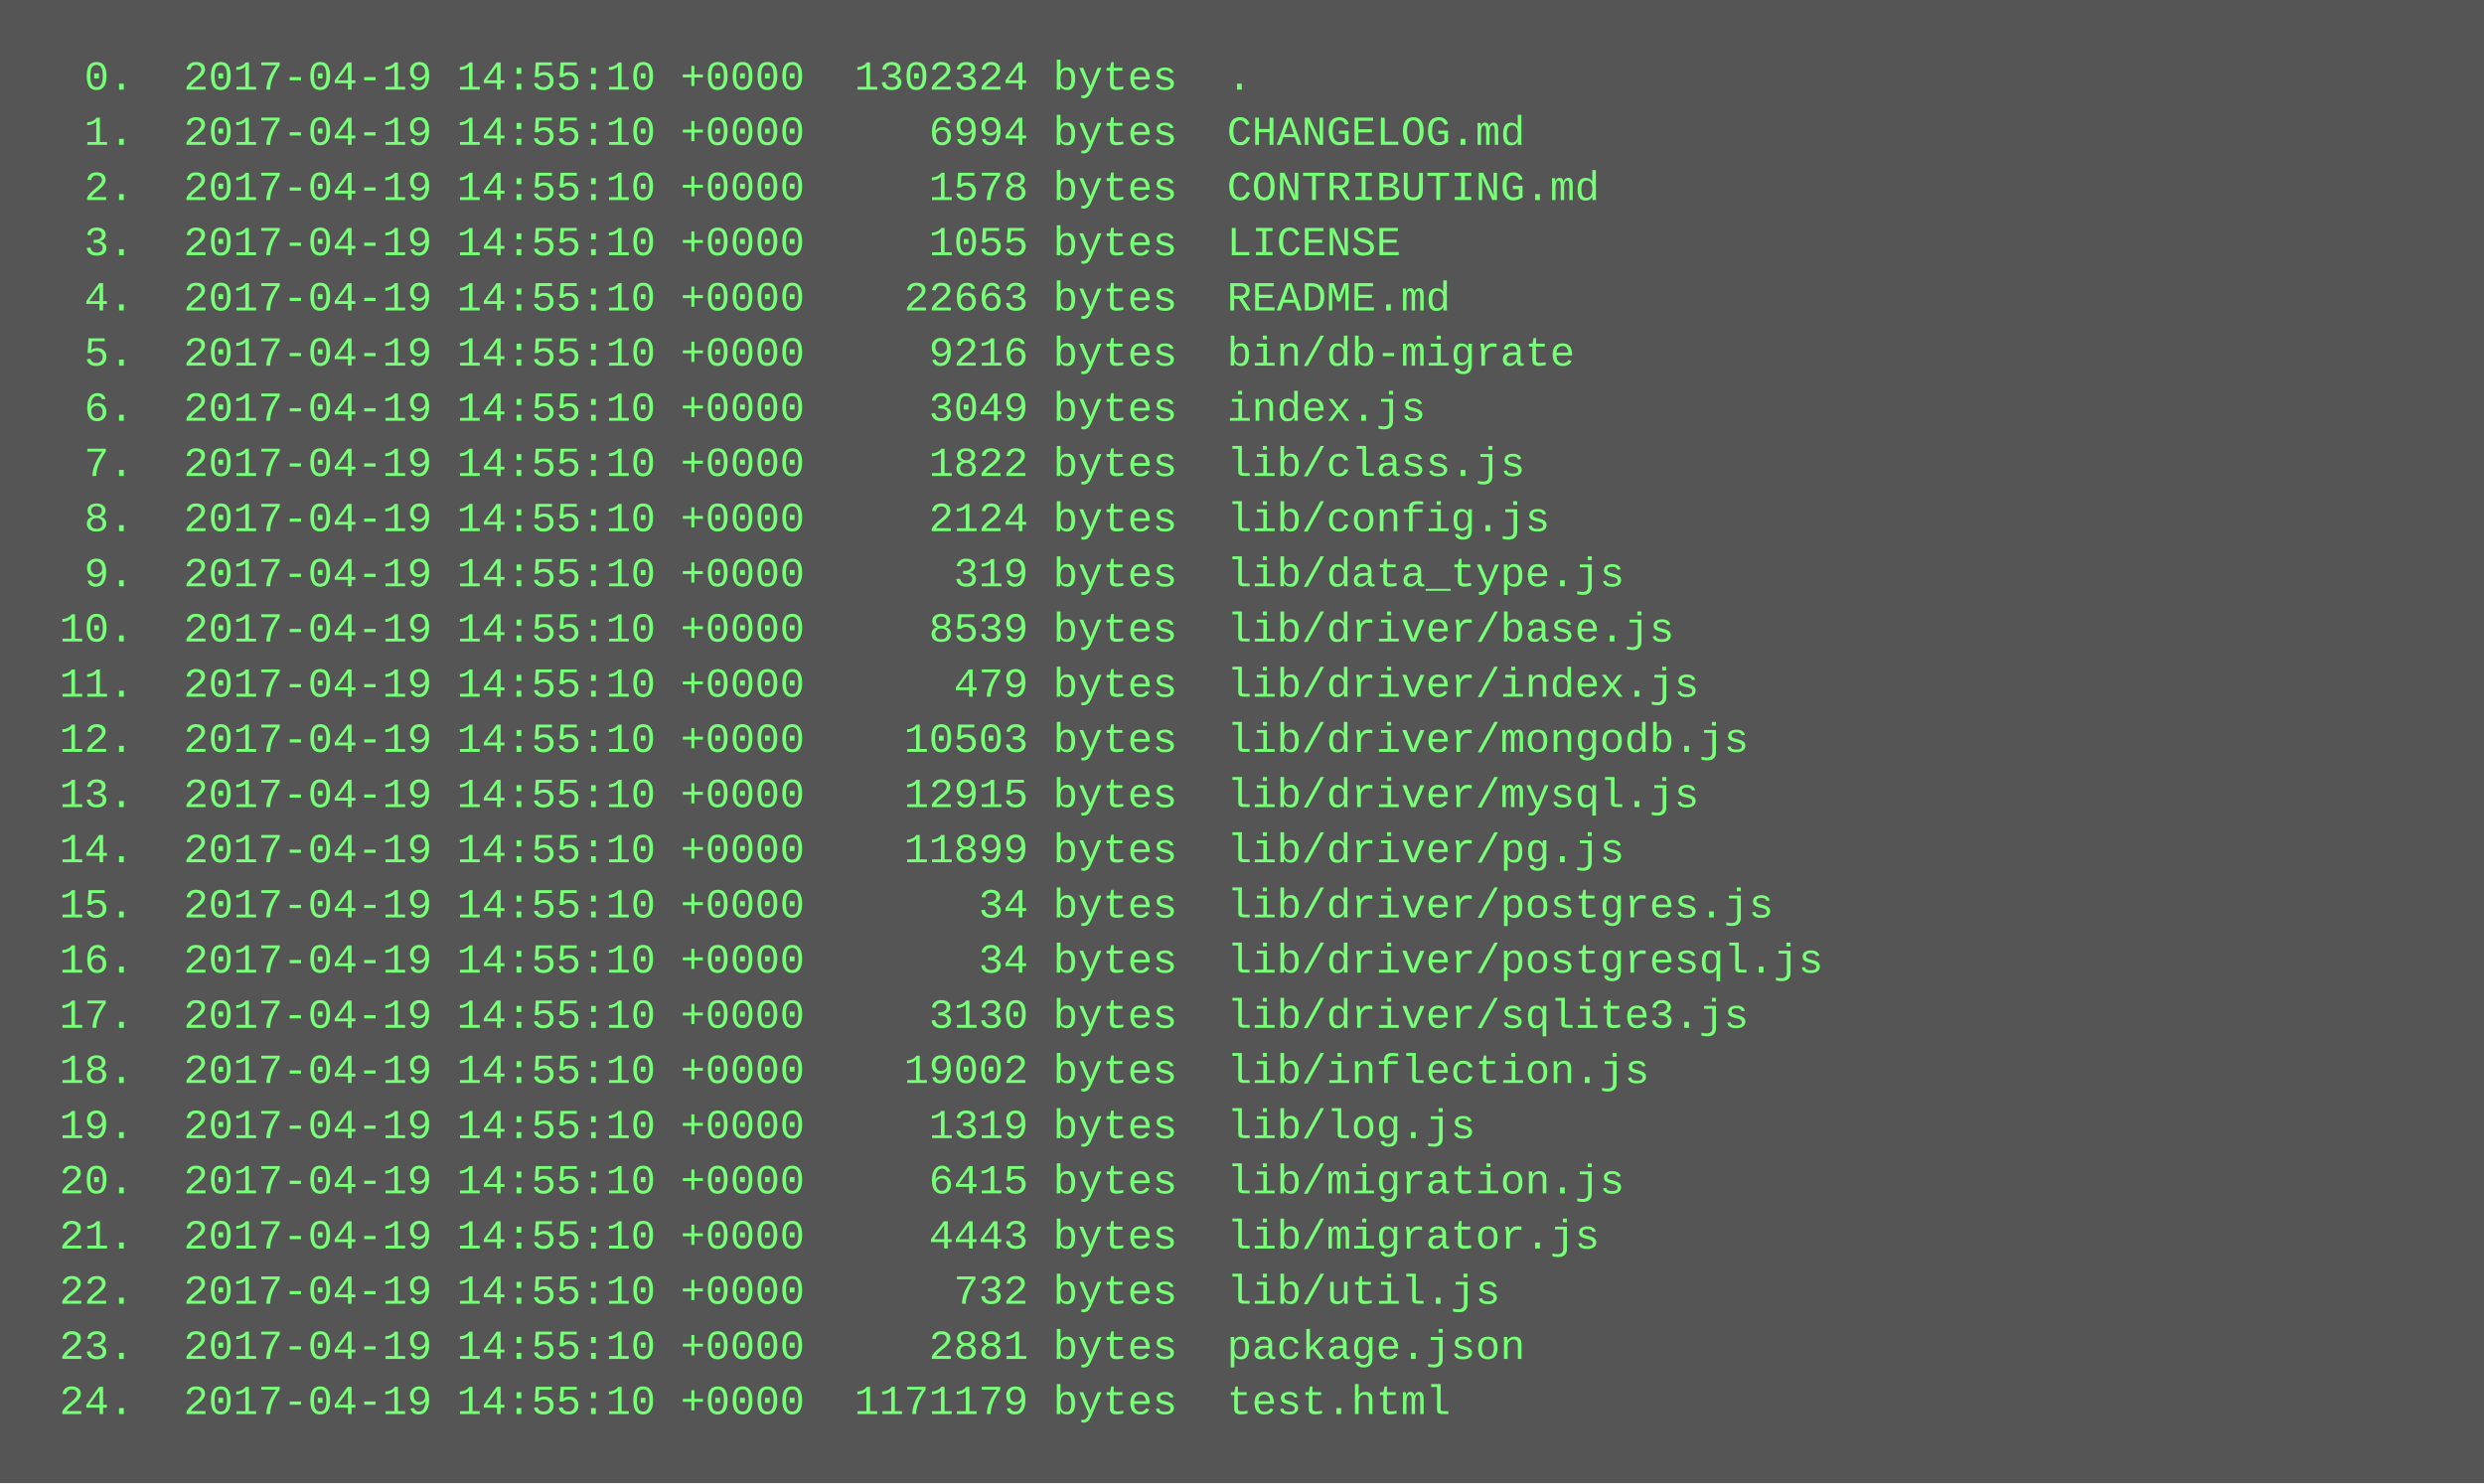
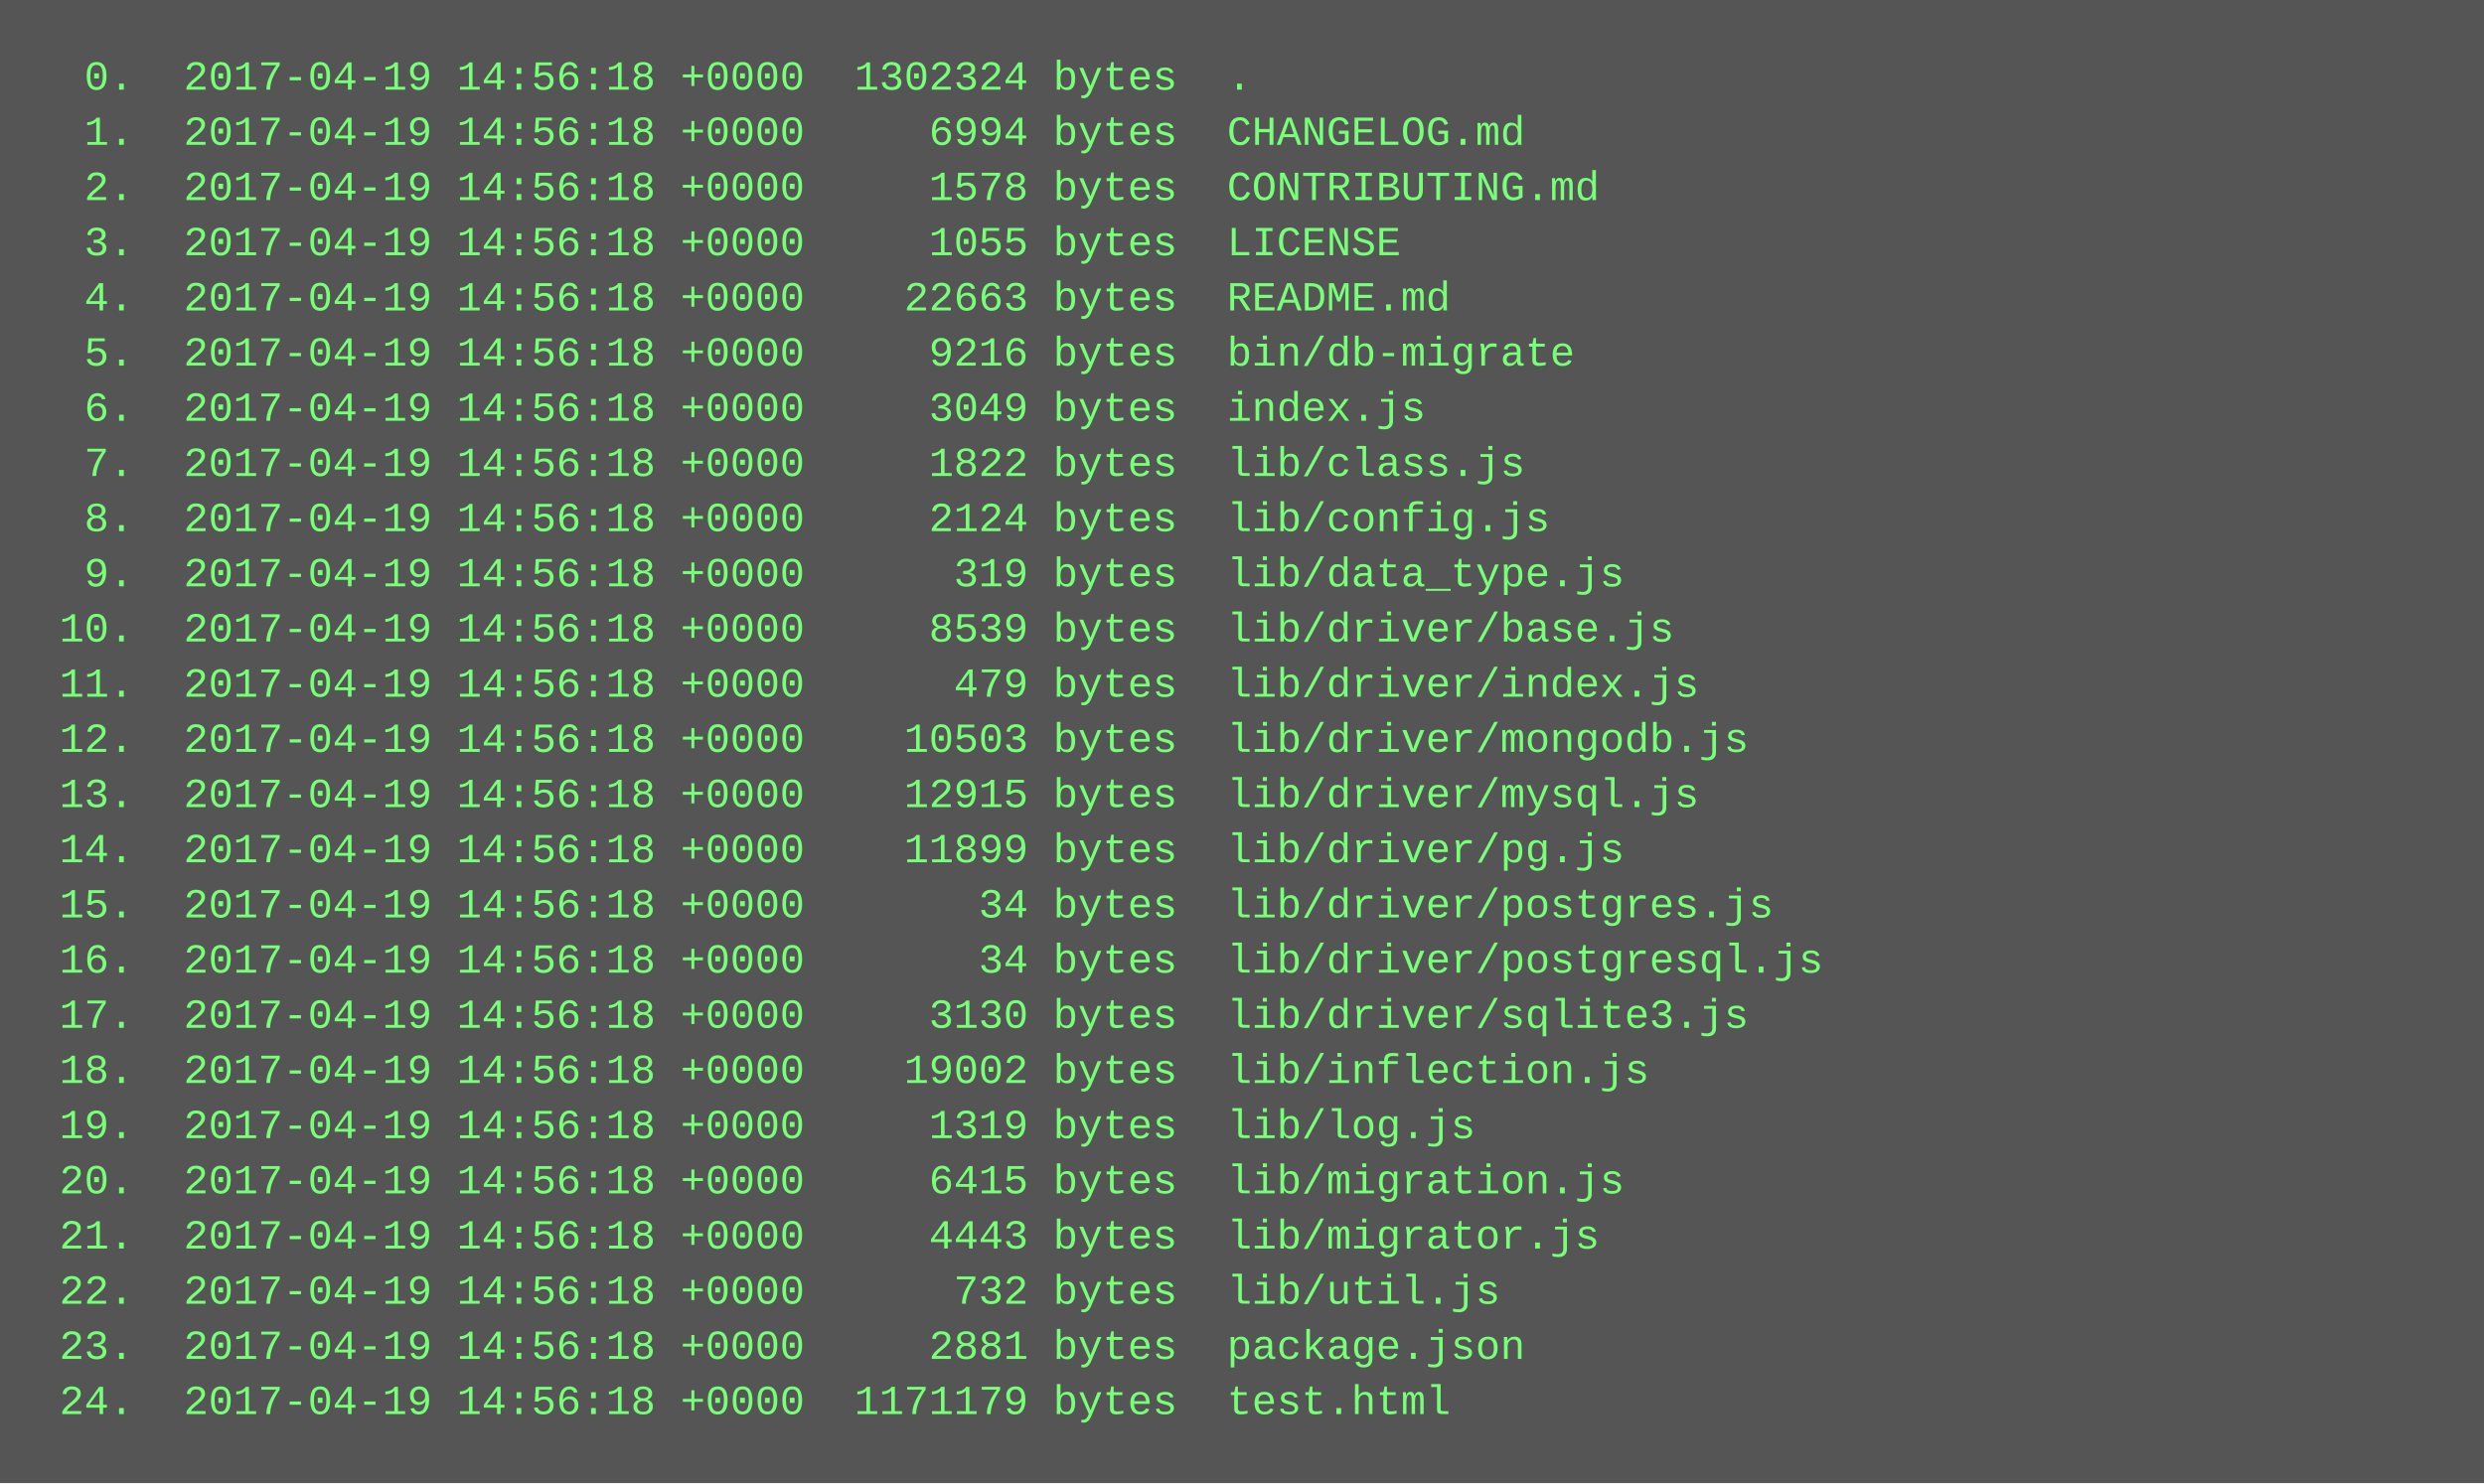
<svg xmlns="http://www.w3.org/2000/svg" height="430" width="720">
  <rect height="430" fill="#555" width="720" />
  <text fill="#7f7" font-family="Courier New" font-size="12" xml:space="preserve">
-     <tspan x="10" y="26">  0.  2017-04-19 14:55:10 +0000  1302324 bytes  .</tspan>
-     <tspan x="10" y="42">  1.  2017-04-19 14:55:10 +0000     6994 bytes  CHANGELOG.md</tspan>
-     <tspan x="10" y="58">  2.  2017-04-19 14:55:10 +0000     1578 bytes  CONTRIBUTING.md</tspan>
-     <tspan x="10" y="74">  3.  2017-04-19 14:55:10 +0000     1055 bytes  LICENSE</tspan>
-     <tspan x="10" y="90">  4.  2017-04-19 14:55:10 +0000    22663 bytes  README.md</tspan>
-     <tspan x="10" y="106">  5.  2017-04-19 14:55:10 +0000     9216 bytes  bin/db-migrate</tspan>
-     <tspan x="10" y="122">  6.  2017-04-19 14:55:10 +0000     3049 bytes  index.js</tspan>
-     <tspan x="10" y="138">  7.  2017-04-19 14:55:10 +0000     1822 bytes  lib/class.js</tspan>
-     <tspan x="10" y="154">  8.  2017-04-19 14:55:10 +0000     2124 bytes  lib/config.js</tspan>
-     <tspan x="10" y="170">  9.  2017-04-19 14:55:10 +0000      319 bytes  lib/data_type.js</tspan>
-     <tspan x="10" y="186"> 10.  2017-04-19 14:55:10 +0000     8539 bytes  lib/driver/base.js</tspan>
-     <tspan x="10" y="202"> 11.  2017-04-19 14:55:10 +0000      479 bytes  lib/driver/index.js</tspan>
-     <tspan x="10" y="218"> 12.  2017-04-19 14:55:10 +0000    10503 bytes  lib/driver/mongodb.js</tspan>
-     <tspan x="10" y="234"> 13.  2017-04-19 14:55:10 +0000    12915 bytes  lib/driver/mysql.js</tspan>
-     <tspan x="10" y="250"> 14.  2017-04-19 14:55:10 +0000    11899 bytes  lib/driver/pg.js</tspan>
-     <tspan x="10" y="266"> 15.  2017-04-19 14:55:10 +0000       34 bytes  lib/driver/postgres.js</tspan>
-     <tspan x="10" y="282"> 16.  2017-04-19 14:55:10 +0000       34 bytes  lib/driver/postgresql.js</tspan>
-     <tspan x="10" y="298"> 17.  2017-04-19 14:55:10 +0000     3130 bytes  lib/driver/sqlite3.js</tspan>
-     <tspan x="10" y="314"> 18.  2017-04-19 14:55:10 +0000    19002 bytes  lib/inflection.js</tspan>
-     <tspan x="10" y="330"> 19.  2017-04-19 14:55:10 +0000     1319 bytes  lib/log.js</tspan>
-     <tspan x="10" y="346"> 20.  2017-04-19 14:55:10 +0000     6415 bytes  lib/migration.js</tspan>
-     <tspan x="10" y="362"> 21.  2017-04-19 14:55:10 +0000     4443 bytes  lib/migrator.js</tspan>
-     <tspan x="10" y="378"> 22.  2017-04-19 14:55:10 +0000      732 bytes  lib/util.js</tspan>
-     <tspan x="10" y="394"> 23.  2017-04-19 14:55:10 +0000     2881 bytes  package.json</tspan>
-     <tspan x="10" y="410"> 24.  2017-04-19 14:55:10 +0000  1171179 bytes  test.html</tspan>
+     <tspan x="10" y="26">  0.  2017-04-19 14:56:18 +0000  1302324 bytes  .</tspan>
+     <tspan x="10" y="42">  1.  2017-04-19 14:56:18 +0000     6994 bytes  CHANGELOG.md</tspan>
+     <tspan x="10" y="58">  2.  2017-04-19 14:56:18 +0000     1578 bytes  CONTRIBUTING.md</tspan>
+     <tspan x="10" y="74">  3.  2017-04-19 14:56:18 +0000     1055 bytes  LICENSE</tspan>
+     <tspan x="10" y="90">  4.  2017-04-19 14:56:18 +0000    22663 bytes  README.md</tspan>
+     <tspan x="10" y="106">  5.  2017-04-19 14:56:18 +0000     9216 bytes  bin/db-migrate</tspan>
+     <tspan x="10" y="122">  6.  2017-04-19 14:56:18 +0000     3049 bytes  index.js</tspan>
+     <tspan x="10" y="138">  7.  2017-04-19 14:56:18 +0000     1822 bytes  lib/class.js</tspan>
+     <tspan x="10" y="154">  8.  2017-04-19 14:56:18 +0000     2124 bytes  lib/config.js</tspan>
+     <tspan x="10" y="170">  9.  2017-04-19 14:56:18 +0000      319 bytes  lib/data_type.js</tspan>
+     <tspan x="10" y="186"> 10.  2017-04-19 14:56:18 +0000     8539 bytes  lib/driver/base.js</tspan>
+     <tspan x="10" y="202"> 11.  2017-04-19 14:56:18 +0000      479 bytes  lib/driver/index.js</tspan>
+     <tspan x="10" y="218"> 12.  2017-04-19 14:56:18 +0000    10503 bytes  lib/driver/mongodb.js</tspan>
+     <tspan x="10" y="234"> 13.  2017-04-19 14:56:18 +0000    12915 bytes  lib/driver/mysql.js</tspan>
+     <tspan x="10" y="250"> 14.  2017-04-19 14:56:18 +0000    11899 bytes  lib/driver/pg.js</tspan>
+     <tspan x="10" y="266"> 15.  2017-04-19 14:56:18 +0000       34 bytes  lib/driver/postgres.js</tspan>
+     <tspan x="10" y="282"> 16.  2017-04-19 14:56:18 +0000       34 bytes  lib/driver/postgresql.js</tspan>
+     <tspan x="10" y="298"> 17.  2017-04-19 14:56:18 +0000     3130 bytes  lib/driver/sqlite3.js</tspan>
+     <tspan x="10" y="314"> 18.  2017-04-19 14:56:18 +0000    19002 bytes  lib/inflection.js</tspan>
+     <tspan x="10" y="330"> 19.  2017-04-19 14:56:18 +0000     1319 bytes  lib/log.js</tspan>
+     <tspan x="10" y="346"> 20.  2017-04-19 14:56:18 +0000     6415 bytes  lib/migration.js</tspan>
+     <tspan x="10" y="362"> 21.  2017-04-19 14:56:18 +0000     4443 bytes  lib/migrator.js</tspan>
+     <tspan x="10" y="378"> 22.  2017-04-19 14:56:18 +0000      732 bytes  lib/util.js</tspan>
+     <tspan x="10" y="394"> 23.  2017-04-19 14:56:18 +0000     2881 bytes  package.json</tspan>
+     <tspan x="10" y="410"> 24.  2017-04-19 14:56:18 +0000  1171179 bytes  test.html</tspan>
  </text>
</svg>
